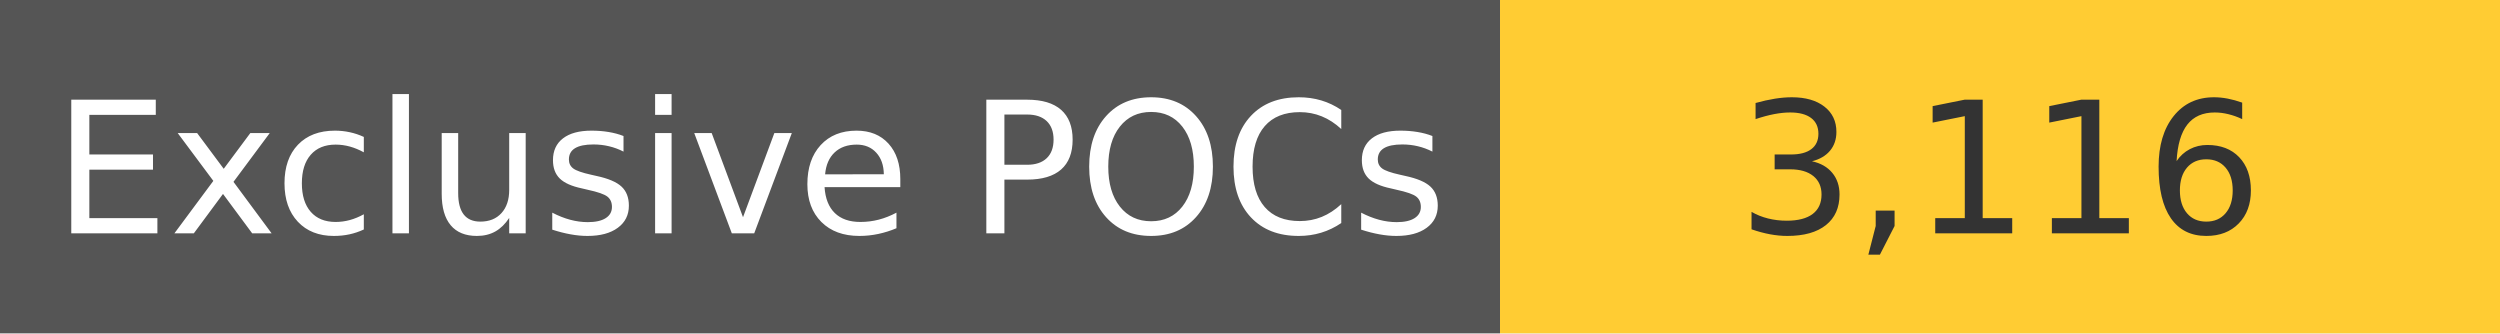
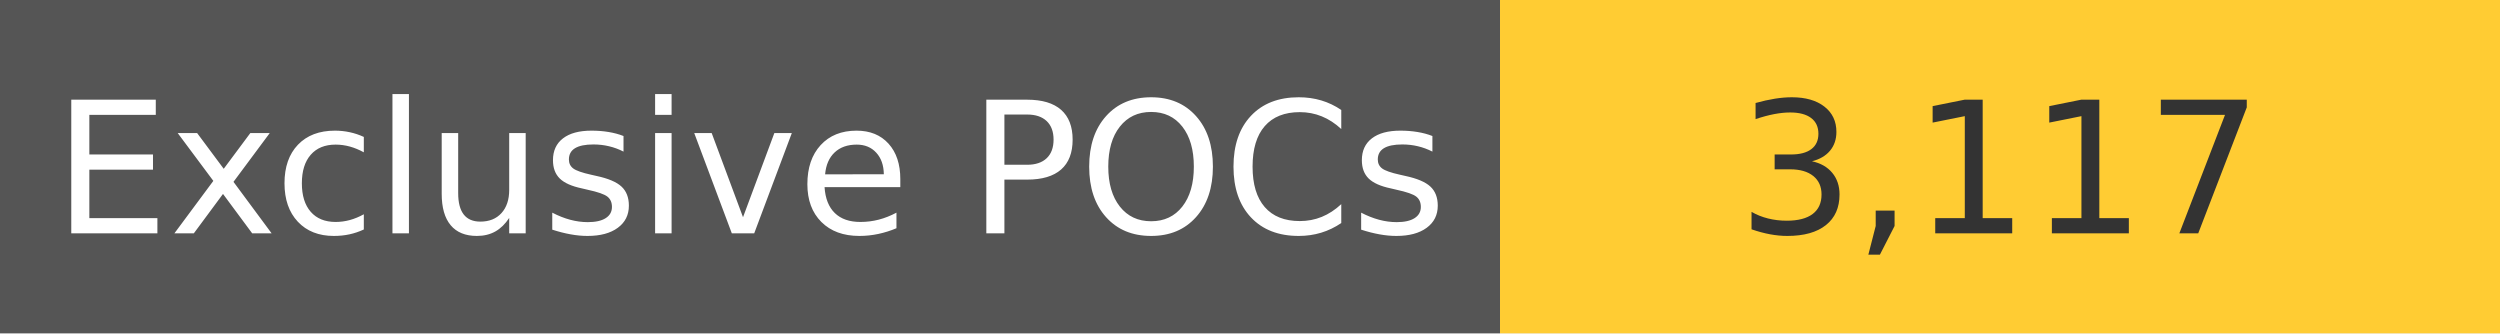
<svg xmlns="http://www.w3.org/2000/svg" width="150" height="20" role="img">
  <linearGradient id="s" x2="0" y2="100%">
    <stop offset="0" stop-color="#bbb" stop-opacity=".1" />
    <stop offset="1" stop-opacity=".1" />
  </linearGradient>
  <g>
    <rect width="90" height="20" fill="#555" />
    <rect x="90" width="267" height="20" fill="#ffcc33" />
  </g>
  <g fill="#fff" text-anchor="middle" font-family="Verdana,Geneva,DejaVu Sans,sans-serif" text-rendering="geometricPrecision" font-size="110">
    <text x="450" y="140" transform="scale(.1)" fill="#fff">
            Exclusive POCs
        </text>
    <text x="1200" y="140" transform="scale(.1)" fill="#333">
-             3,116
+             3,117
        </text>
  </g>
</svg>
